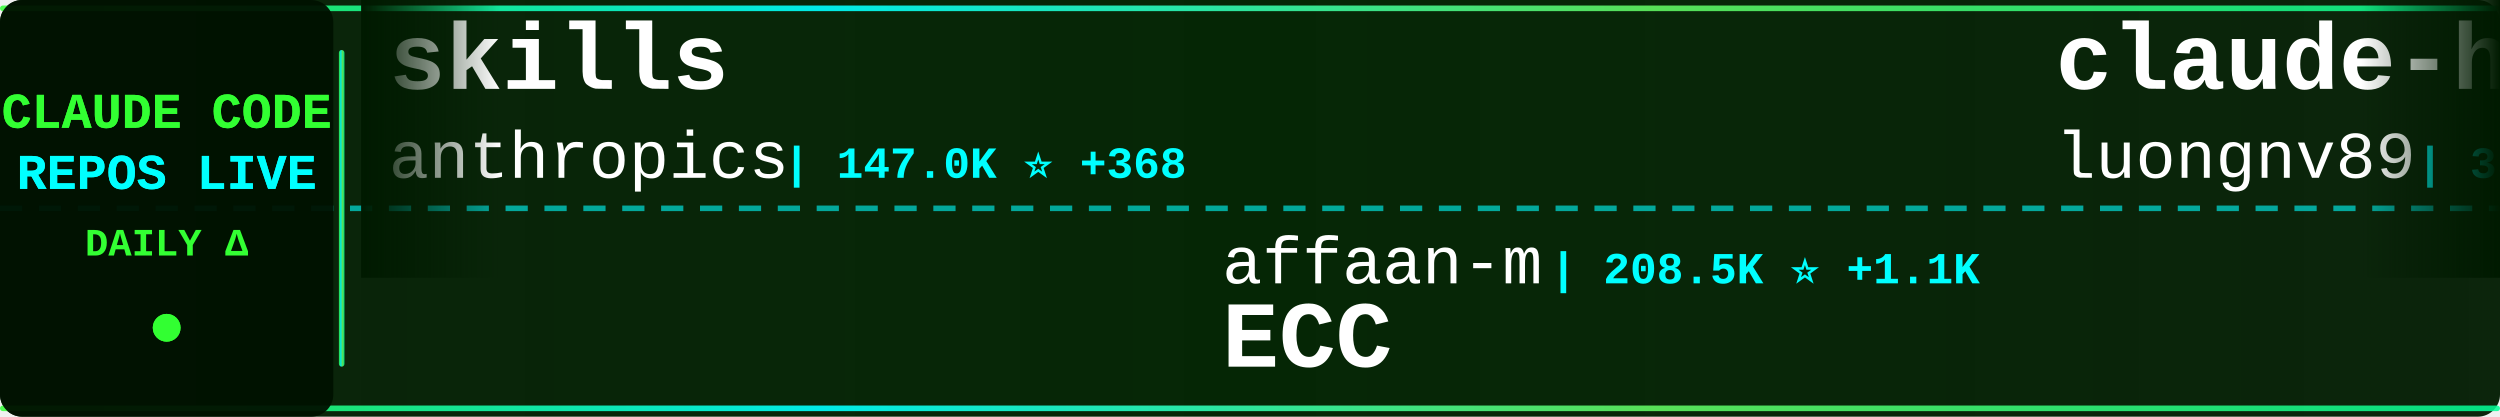
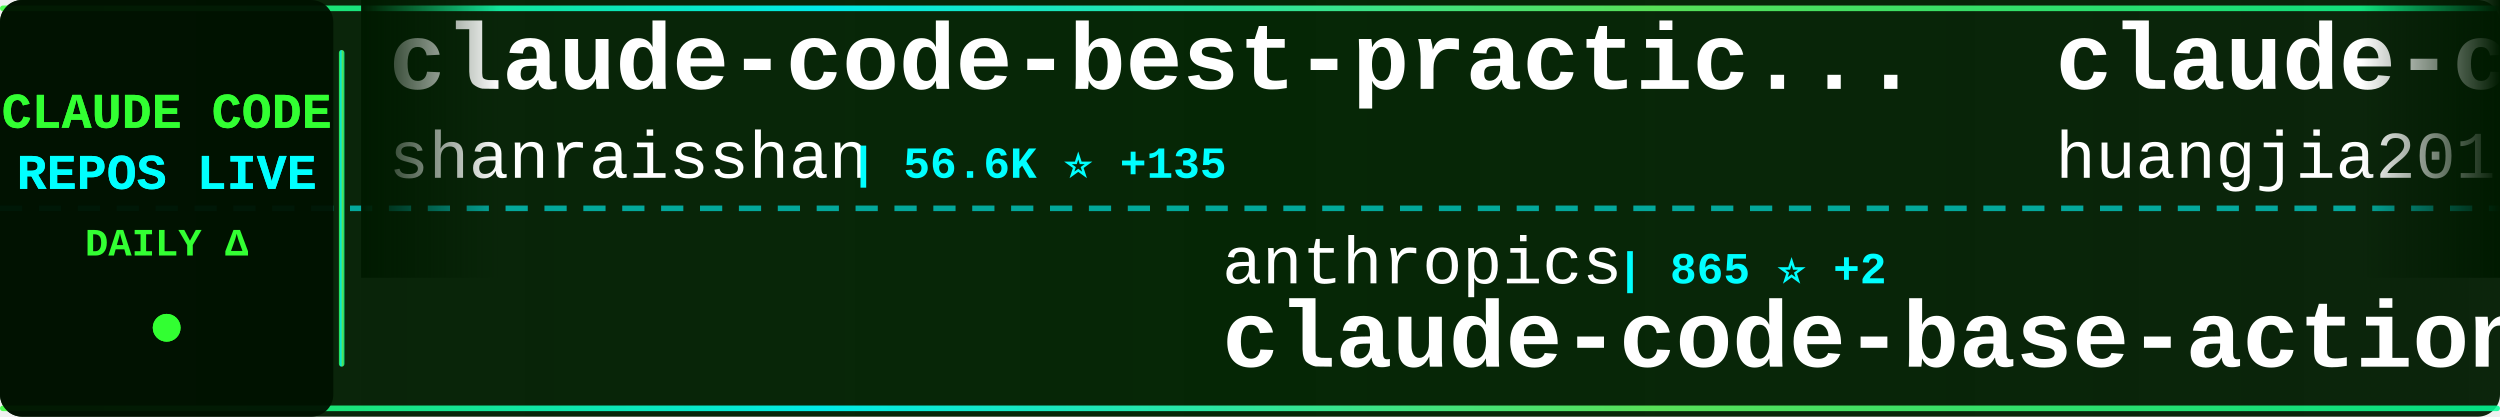
<svg xmlns="http://www.w3.org/2000/svg" width="900" height="150">
  <defs>
    <linearGradient id="tickerBg" x1="0%" y1="0%" x2="100%" y2="0%">
      <stop offset="0%" style="stop-color:#001a00;stop-opacity:0.95" />
      <stop offset="50%" style="stop-color:#002200;stop-opacity:0.98" />
      <stop offset="100%" style="stop-color:#001a00;stop-opacity:0.95" />
    </linearGradient>
    <linearGradient id="borderGrad" x1="0%" y1="0%" x2="100%" y2="0%">
      <stop offset="0%" style="stop-color:#33ff33;stop-opacity:0.85">
        <animate attributeName="stop-opacity" values="0.85;1;0.85" dur="2s" repeatCount="indefinite" />
      </stop>
      <stop offset="33%" style="stop-color:#00ffff;stop-opacity:0.9">
        <animate attributeName="stop-opacity" values="0.9;1;0.9" dur="2.2s" repeatCount="indefinite" />
      </stop>
      <stop offset="66%" style="stop-color:#66ff66;stop-opacity:0.85">
        <animate attributeName="stop-opacity" values="0.85;1;0.85" dur="1.8s" repeatCount="indefinite" />
      </stop>
      <stop offset="100%" style="stop-color:#00ff99;stop-opacity:0.85">
        <animate attributeName="stop-opacity" values="0.85;1;0.85" dur="2s" repeatCount="indefinite" />
      </stop>
    </linearGradient>
    <filter id="textGlow">
      <feGaussianBlur stdDeviation="0.1" result="coloredBlur" />
      <feMerge>
        <feMergeNode in="coloredBlur" />
        <feMergeNode in="SourceGraphic" />
      </feMerge>
    </filter>
    <filter id="metricGlow">
      <feGaussianBlur stdDeviation="0.2" result="coloredBlur" />
      <feMerge>
        <feMergeNode in="coloredBlur" />
        <feMergeNode in="SourceGraphic" />
      </feMerge>
    </filter>
    <linearGradient id="leftFade" x1="0%" y1="0%" x2="100%" y2="0%">
      <stop offset="0%" style="stop-color:#001a00;stop-opacity:1" />
      <stop offset="100%" style="stop-color:#001a00;stop-opacity:0" />
    </linearGradient>
    <linearGradient id="rightFade" x1="0%" y1="0%" x2="100%" y2="0%">
      <stop offset="0%" style="stop-color:#001a00;stop-opacity:0" />
      <stop offset="100%" style="stop-color:#001a00;stop-opacity:1" />
    </linearGradient>
  </defs>
  <rect width="900" height="150" fill="url(#tickerBg)" rx="8" />
  <rect x="0" y="2" width="900" height="2" fill="url(#borderGrad)" rx="1" />
  <rect x="0" y="146" width="900" height="2" fill="url(#borderGrad)" rx="1" />
  <line x1="0" y1="75" x2="900" y2="75" stroke="#00ffff" stroke-width="2" stroke-dasharray="8 6" opacity="0.6" />
  <rect x="0" y="0" width="120" height="150" fill="#001100" opacity="0.95" rx="8" />
  <text x="60" y="46" font-family="'Courier New', monospace" font-size="18" font-weight="bold" fill="#33ff33" text-anchor="middle" filter="url(#textGlow)">
    CLAUDE CODE
  </text>
  <text x="60" y="68" font-family="'Courier New', monospace" font-size="18" font-weight="bold" fill="#00ffff" text-anchor="middle" filter="url(#textGlow)">
    REPOS LIVE
  </text>
  <text x="60" y="92" font-family="'Courier New', monospace" font-size="14" font-weight="bold" fill="#33ff33" text-anchor="middle">
    DAILY Δ
  </text>
  <circle cx="60" cy="118" r="5" fill="#33ff33" filter="url(#metricGlow)">
    <animate attributeName="r" values="4;6;4" dur="1.5s" repeatCount="indefinite" />
    <animate attributeName="opacity" values="0.6;1;0.6" dur="1.5s" repeatCount="indefinite" />
  </circle>
  <rect x="122" y="18" width="2" height="114" fill="url(#borderGrad)" rx="1" />
  <clipPath id="tickerClip">
    <rect x="130" y="0" width="770" height="150" />
  </clipPath>
  <g clip-path="url(#tickerClip)">
    <g id="tickerItems">
      <animateTransform attributeName="transform" attributeType="XML" type="translate" from="0 0" to="-3000 0" dur="54s" repeatCount="indefinite" />
      <g transform="translate(0, 0)">
-         <text x="140" y="32" font-family="'Courier New', monospace" font-size="34" font-weight="bold" fill="#ffffff">skills</text>
-         <text x="140" y="64" font-family="'Courier New', monospace" font-size="24" font-weight="normal" fill="#ffffff" opacity="1.0">anthropics</text>
-         <text x="282" y="64" font-family="'Courier New', monospace" font-size="16" font-weight="bold" fill="#00ffff"> | 147.0K ⭐ +368</text>
+         <text x="140" y="32" font-family="'Courier New', monospace" font-size="34" font-weight="bold" fill="#ffffff">claude-code-best-practic...</text>
+         <text x="140" y="64" font-family="'Courier New', monospace" font-size="24" font-weight="normal" fill="#ffffff" opacity="1.0">shanraisshan</text>
+         <text x="306" y="64" font-family="'Courier New', monospace" font-size="16" font-weight="bold" fill="#00ffff"> | 56.6K ⭐ +135</text>
      </g>
      <g transform="translate(300, 0)">
-         <text x="140" y="102" font-family="'Courier New', monospace" font-size="24" font-weight="normal" fill="#ffffff" opacity="1.0">affaan-m</text>
-         <text x="258" y="102" font-family="'Courier New', monospace" font-size="16" font-weight="bold" fill="#00ffff"> | 208.5K ⭐ +1.1K</text>
-         <text x="140" y="132" font-family="'Courier New', monospace" font-size="34" font-weight="bold" fill="#ffffff">ECC</text>
+         <text x="140" y="102" font-family="'Courier New', monospace" font-size="24" font-weight="normal" fill="#ffffff" opacity="1.0">anthropics</text>
+         <text x="282" y="102" font-family="'Courier New', monospace" font-size="16" font-weight="bold" fill="#00ffff"> | 865 ⭐ +2</text>
+         <text x="140" y="132" font-family="'Courier New', monospace" font-size="34" font-weight="bold" fill="#ffffff">claude-code-base-action</text>
      </g>
      <g transform="translate(600, 0)">
-         <text x="140" y="32" font-family="'Courier New', monospace" font-size="34" font-weight="bold" fill="#ffffff">claude-howto</text>
-         <text x="140" y="64" font-family="'Courier New', monospace" font-size="24" font-weight="normal" fill="#ffffff" opacity="1.0">luongnv89</text>
-         <text x="270" y="64" font-family="'Courier New', monospace" font-size="16" font-weight="bold" fill="#00ffff"> | 35.0K ⭐ +44</text>
+         <text x="140" y="32" font-family="'Courier New', monospace" font-size="34" font-weight="bold" fill="#ffffff">claude-code-engineering</text>
+         <text x="140" y="64" font-family="'Courier New', monospace" font-size="24" font-weight="normal" fill="#ffffff" opacity="1.0">huangjia2019</text>
+         <text x="306" y="64" font-family="'Courier New', monospace" font-size="16" font-weight="bold" fill="#00ffff"> | 782 ⭐ +6</text>
      </g>
      <g transform="translate(900, 0)">
-         <text x="140" y="102" font-family="'Courier New', monospace" font-size="24" font-weight="normal" fill="#ffffff" opacity="1.0">darcyegb</text>
-         <text x="258" y="102" font-family="'Courier New', monospace" font-size="16" font-weight="bold" fill="#00ffff"> | 715 ⭐</text>
-         <text x="140" y="132" font-family="'Courier New', monospace" font-size="34" font-weight="bold" fill="#ffffff">ClaudeCodeAgents</text>
+         <text x="140" y="102" font-family="'Courier New', monospace" font-size="24" font-weight="normal" fill="#ffffff" opacity="1.0">liuup</text>
+         <text x="222" y="102" font-family="'Courier New', monospace" font-size="16" font-weight="bold" fill="#00ffff"> | 3.0K ⭐ +19</text>
+         <text x="140" y="132" font-family="'Courier New', monospace" font-size="34" font-weight="bold" fill="#ffffff">claude-code-analysis</text>
      </g>
      <g transform="translate(1200, 0)">
-         <text x="140" y="32" font-family="'Courier New', monospace" font-size="34" font-weight="bold" fill="#ffffff">claude-code-system-promp...</text>
-         <text x="140" y="64" font-family="'Courier New', monospace" font-size="24" font-weight="normal" fill="#ffffff" opacity="1.0">Piebald-AI</text>
-         <text x="282" y="64" font-family="'Courier New', monospace" font-size="16" font-weight="bold" fill="#00ffff"> | 10.8K ⭐ +26</text>
+         <text x="140" y="32" font-family="'Courier New', monospace" font-size="34" font-weight="bold" fill="#ffffff">pi-vs-claude-code</text>
+         <text x="140" y="64" font-family="'Courier New', monospace" font-size="24" font-weight="normal" fill="#ffffff" opacity="1.0">disler</text>
+         <text x="234" y="64" font-family="'Courier New', monospace" font-size="16" font-weight="bold" fill="#00ffff"> | 1.3K ⭐ +5</text>
      </g>
      <g transform="translate(1500, 0)">
-         <text x="140" y="102" font-family="'Courier New', monospace" font-size="24" font-weight="normal" fill="#ffffff" opacity="1.0">shanraisshan</text>
-         <text x="306" y="102" font-family="'Courier New', monospace" font-size="16" font-weight="bold" fill="#00ffff"> | 56.6K ⭐ +135</text>
-         <text x="140" y="132" font-family="'Courier New', monospace" font-size="34" font-weight="bold" fill="#ffffff">claude-code-best-practic...</text>
+         <text x="140" y="102" font-family="'Courier New', monospace" font-size="24" font-weight="normal" fill="#ffffff" opacity="1.0">carlvellotti</text>
+         <text x="306" y="102" font-family="'Courier New', monospace" font-size="16" font-weight="bold" fill="#00ffff"> | 2.1K ⭐ +1</text>
+         <text x="140" y="132" font-family="'Courier New', monospace" font-size="34" font-weight="bold" fill="#ffffff">claude-code-pm-course</text>
      </g>
      <g transform="translate(1800, 0)">
-         <text x="140" y="32" font-family="'Courier New', monospace" font-size="34" font-weight="bold" fill="#ffffff">Claude-Code</text>
-         <text x="140" y="64" font-family="'Courier New', monospace" font-size="24" font-weight="normal" fill="#ffffff" opacity="1.0">pengchengneo</text>
-         <text x="306" y="64" font-family="'Courier New', monospace" font-size="16" font-weight="bold" fill="#00ffff"> | 1.5K ⭐ +5</text>
+         <text x="140" y="32" font-family="'Courier New', monospace" font-size="34" font-weight="bold" fill="#ffffff">claude-code-prompts</text>
+         <text x="140" y="64" font-family="'Courier New', monospace" font-size="24" font-weight="normal" fill="#ffffff" opacity="1.0">repowise-dev</text>
+         <text x="306" y="64" font-family="'Courier New', monospace" font-size="16" font-weight="bold" fill="#00ffff"> | 1.1K ⭐ +3</text>
      </g>
      <g transform="translate(2100, 0)">
-         <text x="140" y="102" font-family="'Courier New', monospace" font-size="24" font-weight="normal" fill="#ffffff" opacity="1.0">ChrisWiles</text>
-         <text x="282" y="102" font-family="'Courier New', monospace" font-size="16" font-weight="bold" fill="#00ffff"> | 5.9K ⭐ +3</text>
-         <text x="140" y="132" font-family="'Courier New', monospace" font-size="34" font-weight="bold" fill="#ffffff">claude-code-showcase</text>
+         <text x="140" y="102" font-family="'Courier New', monospace" font-size="24" font-weight="normal" fill="#ffffff" opacity="1.0">VoltAgent</text>
+         <text x="270" y="102" font-family="'Courier New', monospace" font-size="16" font-weight="bold" fill="#00ffff"> | 21.3K ⭐ +34</text>
+         <text x="140" y="132" font-family="'Courier New', monospace" font-size="34" font-weight="bold" fill="#ffffff">awesome-claude-code-suba...</text>
      </g>
      <g transform="translate(2400, 0)">
-         <text x="140" y="32" font-family="'Courier New', monospace" font-size="34" font-weight="bold" fill="#ffffff">claude-skills</text>
-         <text x="140" y="64" font-family="'Courier New', monospace" font-size="24" font-weight="normal" fill="#ffffff" opacity="1.0">alirezarezvani</text>
-         <text x="330" y="64" font-family="'Courier New', monospace" font-size="16" font-weight="bold" fill="#00ffff"> | 17.3K ⭐ +96</text>
+         <text x="140" y="32" font-family="'Courier New', monospace" font-size="34" font-weight="bold" fill="#ffffff">claude-code-tips</text>
+         <text x="140" y="64" font-family="'Courier New', monospace" font-size="24" font-weight="normal" fill="#ffffff" opacity="1.0">ykdojo</text>
+         <text x="234" y="64" font-family="'Courier New', monospace" font-size="16" font-weight="bold" fill="#00ffff"> | 8.6K ⭐ +9</text>
      </g>
      <g transform="translate(2700, 0)">
-         <text x="140" y="102" font-family="'Courier New', monospace" font-size="24" font-weight="normal" fill="#ffffff" opacity="1.0">chauncygu</text>
-         <text x="270" y="102" font-family="'Courier New', monospace" font-size="16" font-weight="bold" fill="#00ffff"> | 2.6K ⭐ +4</text>
-         <text x="140" y="132" font-family="'Courier New', monospace" font-size="34" font-weight="bold" fill="#ffffff">collection-claude-code-s...</text>
+         <text x="140" y="102" font-family="'Courier New', monospace" font-size="24" font-weight="normal" fill="#ffffff" opacity="1.0">feiskyer</text>
+         <text x="258" y="102" font-family="'Courier New', monospace" font-size="16" font-weight="bold" fill="#00ffff"> | 1.5K ⭐ +1</text>
+         <text x="140" y="132" font-family="'Courier New', monospace" font-size="34" font-weight="bold" fill="#ffffff">claude-code-settings</text>
      </g>
      <g transform="translate(3000, 0)">
-         <text x="140" y="32" font-family="'Courier New', monospace" font-size="34" font-weight="bold" fill="#ffffff">skills</text>
-         <text x="140" y="64" font-family="'Courier New', monospace" font-size="24" font-weight="normal" fill="#ffffff" opacity="1.0">anthropics</text>
-         <text x="282" y="64" font-family="'Courier New', monospace" font-size="16" font-weight="bold" fill="#00ffff"> | 147.0K ⭐ +368</text>
+         <text x="140" y="32" font-family="'Courier New', monospace" font-size="34" font-weight="bold" fill="#ffffff">claude-code-best-practic...</text>
+         <text x="140" y="64" font-family="'Courier New', monospace" font-size="24" font-weight="normal" fill="#ffffff" opacity="1.0">shanraisshan</text>
+         <text x="306" y="64" font-family="'Courier New', monospace" font-size="16" font-weight="bold" fill="#00ffff"> | 56.6K ⭐ +135</text>
      </g>
      <g transform="translate(3300, 0)">
-         <text x="140" y="102" font-family="'Courier New', monospace" font-size="24" font-weight="normal" fill="#ffffff" opacity="1.0">affaan-m</text>
-         <text x="258" y="102" font-family="'Courier New', monospace" font-size="16" font-weight="bold" fill="#00ffff"> | 208.5K ⭐ +1.1K</text>
-         <text x="140" y="132" font-family="'Courier New', monospace" font-size="34" font-weight="bold" fill="#ffffff">ECC</text>
+         <text x="140" y="102" font-family="'Courier New', monospace" font-size="24" font-weight="normal" fill="#ffffff" opacity="1.0">anthropics</text>
+         <text x="282" y="102" font-family="'Courier New', monospace" font-size="16" font-weight="bold" fill="#00ffff"> | 865 ⭐ +2</text>
+         <text x="140" y="132" font-family="'Courier New', monospace" font-size="34" font-weight="bold" fill="#ffffff">claude-code-base-action</text>
      </g>
      <g transform="translate(3600, 0)">
-         <text x="140" y="32" font-family="'Courier New', monospace" font-size="34" font-weight="bold" fill="#ffffff">claude-howto</text>
-         <text x="140" y="64" font-family="'Courier New', monospace" font-size="24" font-weight="normal" fill="#ffffff" opacity="1.0">luongnv89</text>
-         <text x="270" y="64" font-family="'Courier New', monospace" font-size="16" font-weight="bold" fill="#00ffff"> | 35.0K ⭐ +44</text>
+         <text x="140" y="32" font-family="'Courier New', monospace" font-size="34" font-weight="bold" fill="#ffffff">claude-code-engineering</text>
+         <text x="140" y="64" font-family="'Courier New', monospace" font-size="24" font-weight="normal" fill="#ffffff" opacity="1.0">huangjia2019</text>
+         <text x="306" y="64" font-family="'Courier New', monospace" font-size="16" font-weight="bold" fill="#00ffff"> | 782 ⭐ +6</text>
      </g>
      <g transform="translate(3900, 0)">
-         <text x="140" y="102" font-family="'Courier New', monospace" font-size="24" font-weight="normal" fill="#ffffff" opacity="1.0">darcyegb</text>
-         <text x="258" y="102" font-family="'Courier New', monospace" font-size="16" font-weight="bold" fill="#00ffff"> | 715 ⭐</text>
-         <text x="140" y="132" font-family="'Courier New', monospace" font-size="34" font-weight="bold" fill="#ffffff">ClaudeCodeAgents</text>
+         <text x="140" y="102" font-family="'Courier New', monospace" font-size="24" font-weight="normal" fill="#ffffff" opacity="1.0">liuup</text>
+         <text x="222" y="102" font-family="'Courier New', monospace" font-size="16" font-weight="bold" fill="#00ffff"> | 3.0K ⭐ +19</text>
+         <text x="140" y="132" font-family="'Courier New', monospace" font-size="34" font-weight="bold" fill="#ffffff">claude-code-analysis</text>
      </g>
    </g>
  </g>
  <rect x="130" y="0" width="50" height="100" fill="url(#leftFade)" />
  <rect x="850" y="0" width="50" height="100" fill="url(#rightFade)" />
</svg>
